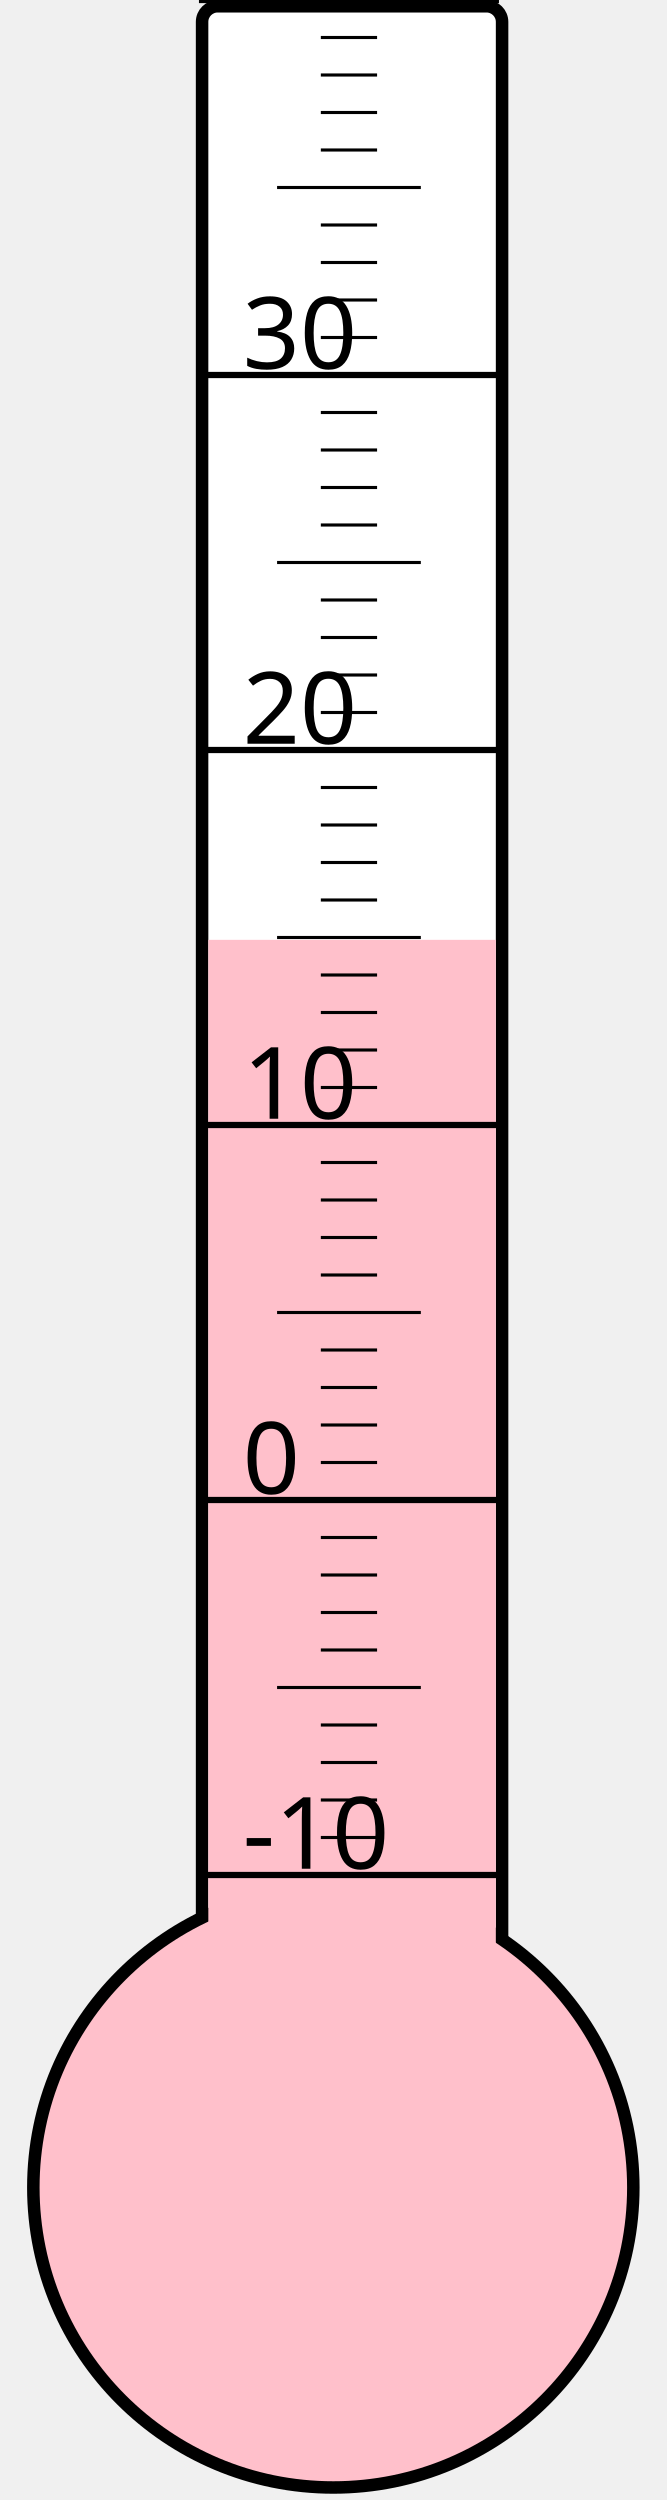
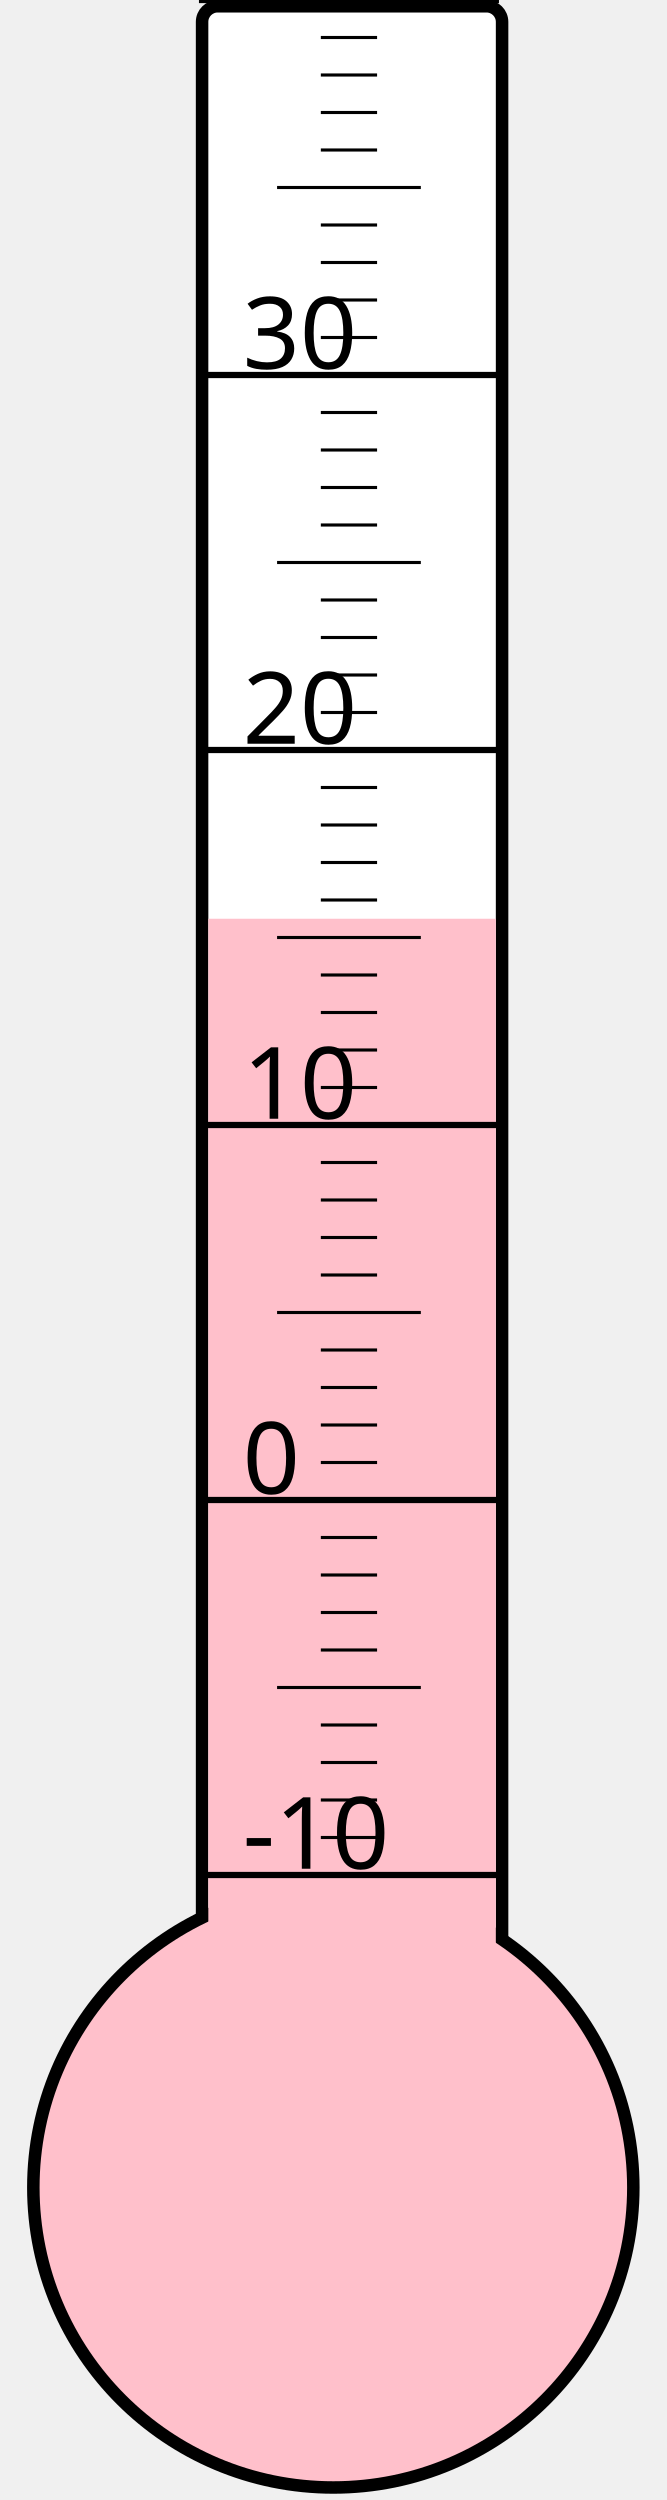
<svg xmlns="http://www.w3.org/2000/svg" width="40px" height="150px" viewBox="0 0 200 800">
  <rect width="200" height="800" x="0" y="0" style="fill: #ffffeb; fill-opacity: 0;" />
  <rect width="96" height="680" x="58" y="2" rx="5" ry="5" style="fill: white; fill-opacity: 1; stroke: black; stroke-width: 4;" />
  <circle cx="100" cy="700" r="96" style="fill: pink; stroke: black; stroke-width: 4;" />
-   <rect width="92" height="399.25" x="60" y="300.75" style="fill: pink; fill-opacity: 1; stroke-width: 0;" />
+   <rect width="92" height="406.0" x="60" y="294.0" style="fill: pink; fill-opacity: 1; stroke-width: 0;" />
  <text x="71" y="598" style="font-family: sans-serif; font-size: 24pt;">-10</text>
  <text x="71" y="478" style="font-family: sans-serif; font-size: 24pt;">0</text>
  <text x="71" y="358" style="font-family: sans-serif; font-size: 24pt;">10</text>
  <text x="71" y="238" style="font-family: sans-serif; font-size: 24pt;">20</text>
  <text x="71" y="118" style="font-family: sans-serif; font-size: 24pt;">30</text>
  <g style="stroke: black;">
    <line x1="57" y1="600" x2="153" y2="600" style="stroke-width: 2;" />
    <line x1="96" y1="588" x2="114" y2="588" style="stroke-width: 1;" />
    <line x1="96" y1="576" x2="114" y2="576" style="stroke-width: 1;" />
    <line x1="96" y1="564" x2="114" y2="564" style="stroke-width: 1;" />
    <line x1="96" y1="552" x2="114" y2="552" style="stroke-width: 1;" />
    <line x1="82" y1="540" x2="128" y2="540" style="stroke-width: 1;" />
    <line x1="96" y1="528" x2="114" y2="528" style="stroke-width: 1;" />
    <line x1="96" y1="516" x2="114" y2="516" style="stroke-width: 1;" />
    <line x1="96" y1="504" x2="114" y2="504" style="stroke-width: 1;" />
    <line x1="96" y1="492" x2="114" y2="492" style="stroke-width: 1;" />
    <line x1="57" y1="480" x2="153" y2="480" style="stroke-width: 2;" />
    <line x1="96" y1="468" x2="114" y2="468" style="stroke-width: 1;" />
    <line x1="96" y1="456" x2="114" y2="456" style="stroke-width: 1;" />
    <line x1="96" y1="444" x2="114" y2="444" style="stroke-width: 1;" />
    <line x1="96" y1="432" x2="114" y2="432" style="stroke-width: 1;" />
    <line x1="82" y1="420" x2="128" y2="420" style="stroke-width: 1;" />
    <line x1="96" y1="408" x2="114" y2="408" style="stroke-width: 1;" />
    <line x1="96" y1="396" x2="114" y2="396" style="stroke-width: 1;" />
    <line x1="96" y1="384" x2="114" y2="384" style="stroke-width: 1;" />
    <line x1="96" y1="372" x2="114" y2="372" style="stroke-width: 1;" />
    <line x1="57" y1="360" x2="153" y2="360" style="stroke-width: 2;" />
    <line x1="96" y1="348" x2="114" y2="348" style="stroke-width: 1;" />
    <line x1="96" y1="336" x2="114" y2="336" style="stroke-width: 1;" />
    <line x1="96" y1="324" x2="114" y2="324" style="stroke-width: 1;" />
    <line x1="96" y1="312" x2="114" y2="312" style="stroke-width: 1;" />
    <line x1="82" y1="300" x2="128" y2="300" style="stroke-width: 1;" />
    <line x1="96" y1="288" x2="114" y2="288" style="stroke-width: 1;" />
    <line x1="96" y1="276" x2="114" y2="276" style="stroke-width: 1;" />
    <line x1="96" y1="264" x2="114" y2="264" style="stroke-width: 1;" />
    <line x1="96" y1="252" x2="114" y2="252" style="stroke-width: 1;" />
    <line x1="57" y1="240" x2="153" y2="240" style="stroke-width: 2;" />
    <line x1="96" y1="228" x2="114" y2="228" style="stroke-width: 1;" />
    <line x1="96" y1="216" x2="114" y2="216" style="stroke-width: 1;" />
    <line x1="96" y1="204" x2="114" y2="204" style="stroke-width: 1;" />
    <line x1="96" y1="192" x2="114" y2="192" style="stroke-width: 1;" />
    <line x1="82" y1="180" x2="128" y2="180" style="stroke-width: 1;" />
    <line x1="96" y1="168" x2="114" y2="168" style="stroke-width: 1;" />
    <line x1="96" y1="156" x2="114" y2="156" style="stroke-width: 1;" />
    <line x1="96" y1="144" x2="114" y2="144" style="stroke-width: 1;" />
    <line x1="96" y1="132" x2="114" y2="132" style="stroke-width: 1;" />
    <line x1="57" y1="120" x2="153" y2="120" style="stroke-width: 2;" />
    <line x1="96" y1="108" x2="114" y2="108" style="stroke-width: 1;" />
    <line x1="96" y1="96" x2="114" y2="96" style="stroke-width: 1;" />
    <line x1="96" y1="84" x2="114" y2="84" style="stroke-width: 1;" />
    <line x1="96" y1="72" x2="114" y2="72" style="stroke-width: 1;" />
    <line x1="82" y1="60" x2="128" y2="60" style="stroke-width: 1;" />
    <line x1="96" y1="48" x2="114" y2="48" style="stroke-width: 1;" />
    <line x1="96" y1="36" x2="114" y2="36" style="stroke-width: 1;" />
    <line x1="96" y1="24" x2="114" y2="24" style="stroke-width: 1;" />
    <line x1="96" y1="12" x2="114" y2="12" style="stroke-width: 1;" />
    <line x1="57" y1="0" x2="153" y2="0" style="stroke-width: 2;" />
  </g>
</svg>
